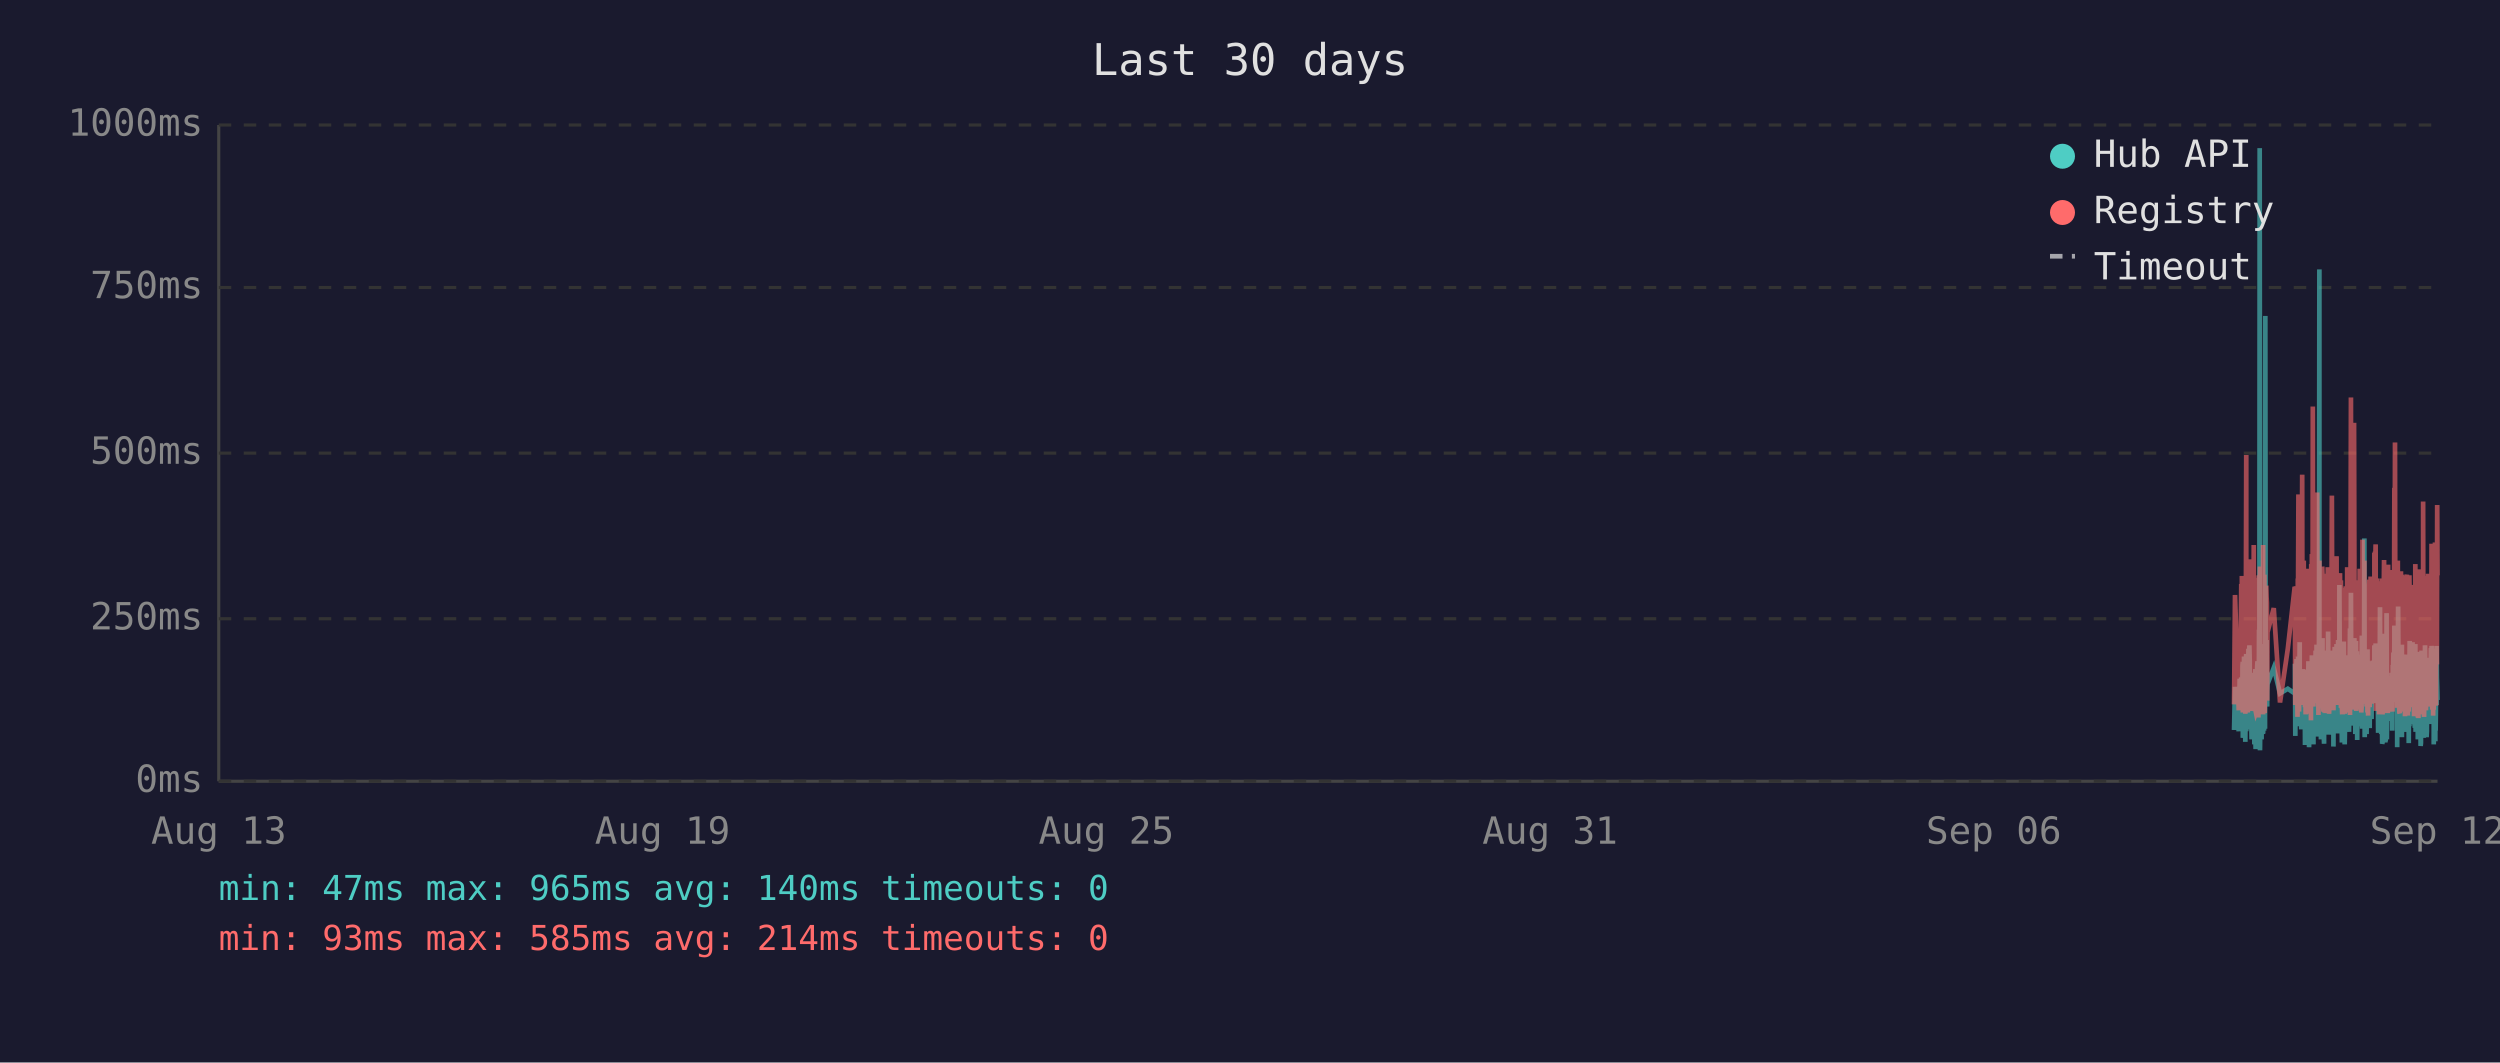
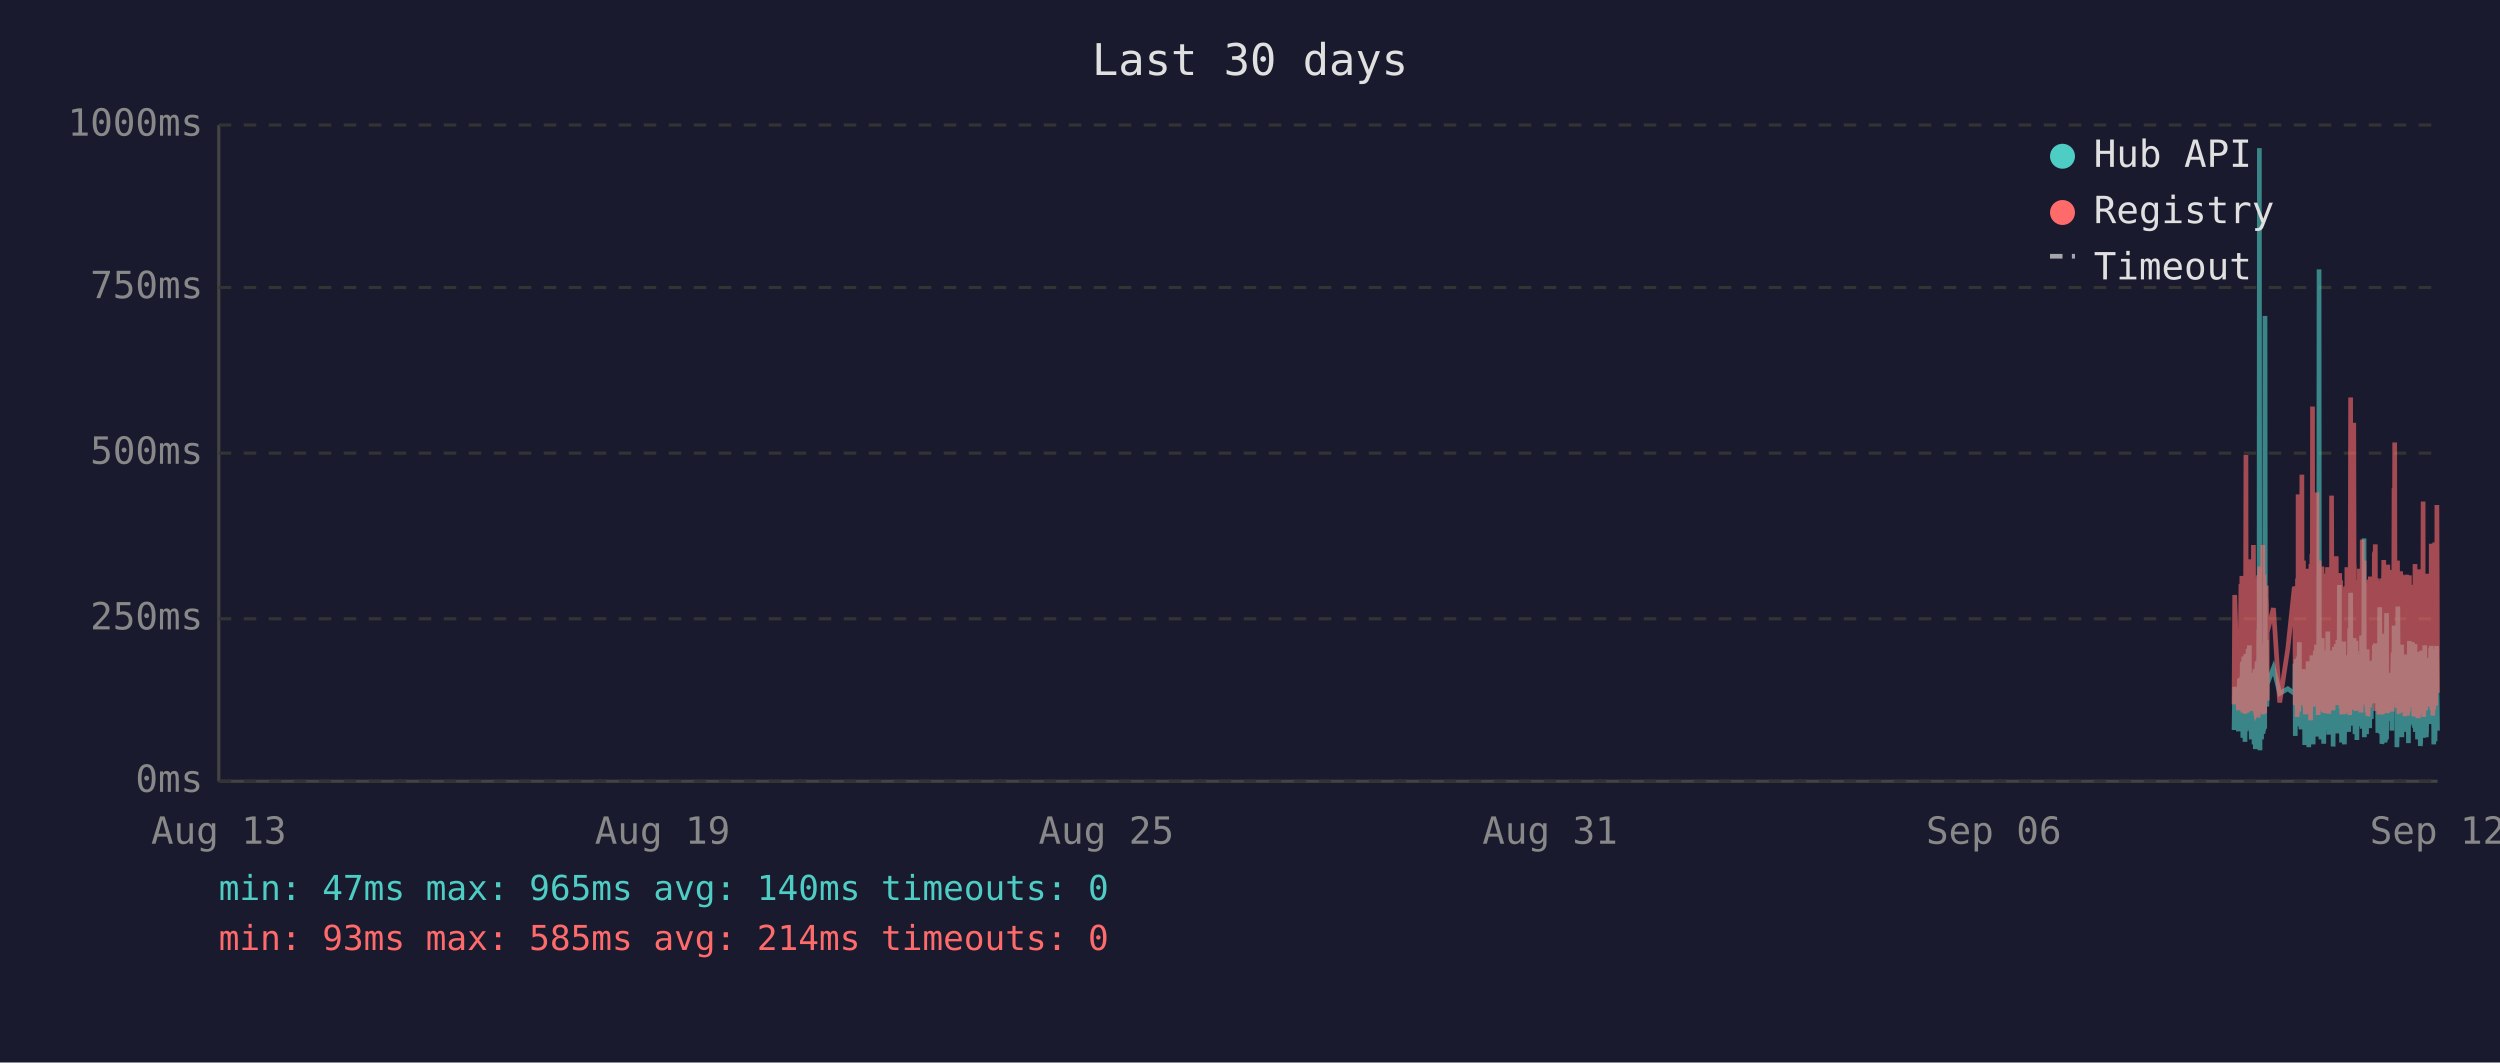
<svg xmlns="http://www.w3.org/2000/svg" viewBox="0 0 800 340" font-family="monospace" font-size="12">
  <rect width="800" height="340" fill="#1a1a2e" />
  <text x="400" y="24" fill="#e0e0e0" font-size="14" text-anchor="middle">Last 30 days</text>
  <line x1="70" y1="40" x2="70" y2="250" stroke="#444" stroke-width="1" />
  <line x1="70" y1="250" x2="780" y2="250" stroke="#444" stroke-width="1" />
  <line x1="70" y1="250" x2="780" y2="250" stroke="#333" stroke-width="1" stroke-dasharray="4" />
  <text x="65" y="250" fill="#888" text-anchor="end" dominant-baseline="middle">0ms</text>
  <line x1="70" y1="198" x2="780" y2="198" stroke="#333" stroke-width="1" stroke-dasharray="4" />
  <text x="65" y="198" fill="#888" text-anchor="end" dominant-baseline="middle">250ms</text>
  <line x1="70" y1="145" x2="780" y2="145" stroke="#333" stroke-width="1" stroke-dasharray="4" />
  <text x="65" y="145" fill="#888" text-anchor="end" dominant-baseline="middle">500ms</text>
  <line x1="70" y1="92" x2="780" y2="92" stroke="#333" stroke-width="1" stroke-dasharray="4" />
  <text x="65" y="92" fill="#888" text-anchor="end" dominant-baseline="middle">750ms</text>
  <line x1="70" y1="40" x2="780" y2="40" stroke="#333" stroke-width="1" stroke-dasharray="4" />
  <text x="65" y="40" fill="#888" text-anchor="end" dominant-baseline="middle">1000ms</text>
  <text x="70" y="270" fill="#888" text-anchor="middle">Aug 13</text>
  <text x="212" y="270" fill="#888" text-anchor="middle">Aug 19</text>
  <text x="354" y="270" fill="#888" text-anchor="middle">Aug 25</text>
  <text x="496" y="270" fill="#888" text-anchor="middle">Aug 31</text>
  <text x="638" y="270" fill="#888" text-anchor="middle">Sep 06</text>
  <text x="780" y="270" fill="#888" text-anchor="middle">Sep 12</text>
-   <polyline points="714.9,233.6 715.2,219.8 716.4,234.0 716.7,217.2 716.8,223.3 717.2,216.8 717.3,222.3 717.4,224.2 717.4,225.0 717.5,233.6 717.6,213.0 717.7,211.8 717.7,236.1 717.8,235.1 717.8,223.8 717.9,221.2 718.0,222.3 718.1,210.1 718.2,223.3 718.3,234.7 718.3,220.6 718.4,218.9 718.5,237.4 718.6,223.1 718.7,210.9 718.8,209.3 718.8,234.0 718.9,217.0 719.0,214.3 719.1,230.9 719.2,233.4 719.3,220.6 719.3,221.2 719.3,220.6 719.4,215.8 719.5,207.6 719.6,216.6 719.7,213.9 719.8,218.9 719.8,206.5 719.9,211.4 720.0,228.4 720.1,226.1 720.2,220.2 720.3,221.2 720.3,221.9 720.4,228.8 720.5,236.6 720.6,221.9 720.7,215.3 720.8,231.1 720.8,221.9 720.9,221.2 721.0,218.7 721.1,234.7 721.2,221.2 721.2,218.1 721.3,223.1 721.4,238.2 721.5,220.8 721.6,224.8 721.7,214.1 721.7,232.6 721.8,239.7 721.9,237.6 722.0,232.6 722.1,219.1 722.2,219.8 722.2,217.2 722.3,213.2 722.4,211.6 722.5,220.2 722.6,216.6 722.7,222.5 722.7,234.7 722.7,229.4 722.8,225.6 722.9,201.5 723.0,223.8 723.1,47.4 723.2,196.0 723.2,240.1 723.3,231.1 723.4,221.0 723.5,225.0 723.6,217.9 723.7,212.8 723.7,236.6 723.8,222.7 723.9,222.9 724.0,221.0 724.1,234.9 724.2,209.0 724.2,234.7 724.3,213.5 724.4,206.1 724.5,233.8 724.6,220.2 724.7,230.7 724.7,223.8 724.8,233.2 724.9,101.1 725.0,207.2 725.1,217.9 725.2,218.9 725.2,224.4 725.3,204.8 725.4,216.6 725.5,226.1 725.5,221.2 725.6,218.9 727.6,213.7 729.6,221.9 732.1,220.4 734.3,221.9 734.4,221.0 734.4,212.4 734.5,235.5 734.6,214.1 734.7,215.3 734.8,214.3 734.9,210.9 734.9,219.5 735.0,221.0 735.1,222.9 735.2,232.4 735.3,217.4 735.4,231.1 735.4,210.1 735.5,216.0 735.6,232.2 735.7,226.1 735.8,216.2 735.9,205.5 735.9,230.3 736.0,217.4 736.1,224.4 736.2,232.2 736.3,215.8 736.4,233.4 736.4,214.5 736.6,219.3 736.7,221.9 736.8,227.3 736.9,214.1 736.9,222.9 737.0,215.6 737.1,218.3 737.2,220.0 737.3,215.1 737.4,230.1 737.4,214.3 737.5,215.8 737.6,238.4 737.7,223.8 737.8,238.0 737.8,222.1 737.9,222.1 738.0,230.5 738.1,220.2 738.2,216.8 738.3,225.6 738.3,236.1 738.4,221.9 738.5,216.8 738.6,220.6 738.7,211.6 738.8,216.6 738.8,233.8 738.9,239.1 739.0,234.9 739.1,227.3 739.2,229.4 739.3,211.6 739.3,215.1 739.4,215.8 739.5,236.1 739.5,235.3 739.6,221.7 739.7,216.8 739.8,233.8 739.8,209.7 739.9,223.8 740.0,222.7 740.1,216.6 740.2,229.4 740.3,238.2 740.3,229.6 740.4,220.4 740.5,214.5 740.6,220.4 740.7,229.8 740.8,221.2 740.8,219.3 740.9,217.4 741.0,208.2 741.1,218.5 741.2,208.2 741.3,218.9 741.3,206.3 741.4,235.7 741.5,212.2 741.6,213.9 741.7,219.8 741.7,218.7 741.8,233.0 741.9,219.3 742.0,226.1 742.1,197.1 742.2,86.2 742.2,216.0 742.3,233.8 742.4,208.2 742.5,213.0 742.6,210.3 742.7,223.3 742.7,236.6 742.8,217.9 742.9,205.9 743.0,216.4 743.1,216.4 743.2,204.2 743.2,216.4 743.3,219.8 743.4,213.7 743.4,231.7 743.5,223.1 743.6,234.9 743.7,238.0 743.7,228.2 743.8,231.5 743.9,222.1 744.0,222.1 744.1,233.6 744.2,219.5 744.2,208.2 744.3,225.8 744.4,212.8 744.5,221.0 744.6,233.2 744.7,224.4 744.7,231.5 744.8,216.0 744.9,218.9 745.0,202.1 745.1,224.6 745.2,217.7 745.2,235.1 745.3,222.9 745.4,226.1 745.5,221.4 745.6,219.8 745.6,211.4 745.7,212.2 745.8,220.8 745.9,208.2 746.0,221.4 746.1,222.5 746.1,214.9 746.2,220.2 746.3,209.0 746.4,219.5 746.5,220.2 746.6,215.3 746.6,218.7 746.7,233.4 746.7,238.9 746.8,210.9 746.9,223.5 747.0,213.2 747.1,207.0 747.1,219.5 747.2,216.4 747.3,223.3 747.4,224.2 747.5,215.3 747.6,210.9 747.6,221.0 747.7,206.1 747.8,233.0 747.9,220.4 748.0,210.7 748.1,220.2 748.1,234.7 748.2,204.8 748.3,219.1 748.4,228.6 748.5,214.3 748.6,222.3 748.6,187.2 748.7,208.6 748.8,221.2 748.9,207.4 749.0,220.6 749.1,221.4 749.1,228.4 749.2,223.5 749.3,226.5 749.4,237.6 749.4,221.4 749.5,234.2 749.5,220.8 749.6,214.9 749.7,234.5 749.8,217.0 749.9,227.1 750.0,221.7 750.0,205.3 750.1,215.6 750.2,226.5 750.3,238.2 750.4,232.6 750.5,223.3 750.5,216.8 750.6,234.0 750.7,225.4 750.8,218.1 750.9,209.9 751.0,218.3 751.0,225.6 751.1,209.7 751.2,211.6 751.3,224.0 751.4,219.1 751.4,221.4 751.5,223.8 751.5,233.4 751.6,226.7 751.7,234.2 751.8,222.9 751.9,213.0 752.0,201.1 752.0,229.2 752.1,220.8 752.2,215.8 752.3,189.7 752.4,223.5 752.5,208.8 752.5,223.3 752.6,217.7 752.7,207.8 752.8,218.1 752.9,213.9 752.9,212.0 753.0,218.9 753.1,218.3 753.2,232.2 753.3,206.3 753.4,204.2 753.4,218.5 753.5,230.9 753.6,218.3 753.7,234.9 753.8,229.8 753.9,215.3 753.9,205.1 754.0,232.6 754.1,231.1 754.2,208.4 754.3,236.8 754.4,218.9 754.4,228.6 754.5,228.4 754.6,209.5 754.7,217.0 754.8,232.4 754.9,230.1 754.9,212.8 755.0,223.8 755.1,221.4 755.2,232.2 755.3,218.1 755.4,222.5 755.4,229.4 755.5,221.2 755.6,230.3 755.7,224.2 755.8,203.4 755.9,208.2 755.9,233.2 756.0,222.9 756.1,228.2 756.2,216.6 756.3,219.3 756.3,221.0 756.4,214.5 756.5,211.8 756.6,172.3 756.7,235.9 756.8,230.9 756.8,211.6 756.9,209.5 757.0,217.2 757.1,218.7 757.2,220.0 757.3,215.3 757.3,234.9 757.4,227.3 757.5,213.9 757.6,207.8 757.7,230.1 757.8,225.4 757.8,233.0 757.9,215.1 758.0,225.0 758.1,219.3 758.2,220.8 758.2,220.6 758.3,225.0 758.3,233.0 758.4,211.6 758.5,222.9 758.6,220.0 758.7,225.0 758.8,213.7 758.8,213.7 758.9,230.1 759.0,213.5 759.1,224.2 759.2,214.9 759.3,224.2 759.3,211.4 759.4,218.7 759.5,212.8 759.6,215.1 759.7,225.0 759.8,213.7 759.8,206.5 759.9,213.9 760.0,217.7 760.1,219.1 760.2,205.9 760.3,224.0 760.3,212.4 760.4,216.4 760.5,219.8 760.6,220.6 760.7,215.3 760.8,222.5 760.8,224.6 760.9,223.1 761.0,234.5 761.1,230.9 761.2,229.6 761.3,224.6 761.3,225.2 761.4,216.6 761.5,218.3 761.6,194.3 761.7,231.1 761.8,223.3 761.8,207.4 761.9,216.2 762.0,234.9 762.1,231.7 762.2,212.8 762.2,226.5 762.3,238.0 762.4,237.6 762.5,221.4 762.6,219.5 762.7,220.4 762.7,217.2 762.8,217.9 762.9,202.8 763.0,216.6 763.1,224.4 763.2,215.6 763.2,215.1 763.3,237.6 763.3,219.8 763.4,237.2 763.5,233.2 763.6,222.9 763.7,224.2 763.7,196.2 763.8,236.6 763.9,217.9 764.0,218.9 764.1,223.3 764.2,218.5 764.2,224.4 764.3,217.2 764.4,217.7 764.5,216.4 764.6,228.2 764.7,217.0 764.7,216.4 764.8,217.0 764.9,224.8 765.0,230.7 765.1,222.5 765.2,218.5 765.2,221.2 765.3,215.3 765.4,217.4 765.5,233.8 765.6,217.4 765.7,224.6 765.7,212.8 765.8,214.9 765.9,208.8 766.0,214.1 766.1,215.3 766.2,204.8 766.2,200.2 766.3,223.3 766.4,211.4 766.5,209.3 766.6,205.1 766.6,215.1 766.7,223.5 766.8,224.2 766.9,209.9 767.0,216.8 767.1,214.9 767.1,239.1 767.1,235.5 767.2,216.4 767.3,214.7 767.4,194.1 767.5,210.9 767.6,216.2 767.6,232.8 767.7,233.0 767.8,221.9 767.9,235.5 768.0,220.6 768.1,222.3 768.1,226.1 768.2,232.8 768.3,211.4 768.4,232.6 768.5,235.3 768.6,206.3 768.6,235.9 768.7,220.4 768.8,217.2 768.9,221.4 769.0,213.7 769.1,217.0 769.1,218.3 769.2,214.9 769.3,231.5 769.4,212.2 769.5,215.1 769.6,217.4 769.6,234.2 769.7,231.7 769.8,210.3 769.9,209.5 770.0,220.2 770.0,219.8 770.1,219.3 770.2,224.4 770.3,224.0 770.4,215.3 770.5,224.4 770.5,233.8 770.5,220.2 770.6,228.6 770.7,216.0 770.8,237.8 770.9,215.6 771.0,232.4 771.0,220.2 771.1,205.1 771.2,231.3 771.3,220.2 771.4,209.3 771.5,216.6 771.5,215.6 771.6,231.7 771.7,228.4 771.8,227.3 771.9,217.2 772.0,221.0 772.0,205.5 772.1,216.2 772.2,223.3 772.3,223.8 772.4,226.9 772.5,229.6 772.5,223.5 772.6,231.3 772.7,232.2 772.8,232.2 772.9,206.1 773.0,234.2 773.0,219.8 773.1,221.4 773.2,209.7 773.3,222.5 773.4,218.1 773.5,223.5 773.5,220.2 773.6,215.8 773.7,236.6 773.8,234.0 773.9,212.8 773.9,235.3 774.0,208.6 774.1,216.2 774.2,230.9 774.3,211.8 774.4,226.1 774.4,216.8 774.5,222.9 774.6,238.7 774.7,237.8 774.8,221.7 774.9,233.8 774.9,208.2 775.0,221.4 775.1,221.4 775.2,217.0 775.3,218.9 775.3,210.7 775.4,215.3 775.4,218.7 775.5,232.6 775.6,236.1 775.7,221.9 775.8,230.3 775.9,212.8 775.9,233.2 776.0,206.5 776.1,216.6 776.2,218.3 776.3,234.5 776.4,230.9 776.4,216.4 776.5,235.9 776.6,234.0 776.7,214.9 776.8,210.5 776.8,212.6 776.9,230.5 777.0,210.9 777.1,229.0 777.2,227.5 777.3,225.0 777.3,216.4 777.4,226.7 777.5,231.7 777.6,215.8 777.7,212.8 777.8,219.3 777.8,215.8 777.9,207.4 778.0,219.8 778.1,206.7 778.2,208.0 778.3,225.6 778.3,220.4 778.4,214.9 778.5,214.1 778.6,222.9 778.7,229.0 778.8,216.2 778.8,238.2 778.9,223.3 779.0,233.4 779.1,224.0 779.2,222.3 779.3,237.2 779.3,222.1 779.4,233.8 779.5,225.2 779.6,207.8 779.7,225.6 779.7,206.7 779.8,216.8 779.9,219.8 780.0,224.0" fill="none" stroke="#4ecdc4" stroke-width="1.5" opacity="0.6" />
-   <polyline points="714.9,225.4 715.2,190.4 716.4,227.3 716.7,201.7 716.8,226.5 717.2,187.6 717.3,187.6 717.4,215.8 717.4,184.3 717.5,224.6 717.6,206.3 717.7,192.5 717.7,228.0 717.8,225.8 717.8,209.0 717.9,204.0 718.0,209.0 718.1,196.2 718.2,224.4 718.3,225.8 718.3,206.1 718.4,204.2 718.5,228.4 718.6,222.3 718.7,186.0 718.8,145.6 718.8,226.3 718.9,215.1 719.0,226.3 719.1,224.2 719.2,226.5 719.3,228.0 719.3,228.0 719.3,206.5 719.4,198.1 719.5,181.3 719.6,193.1 719.7,199.4 719.8,181.1 719.8,201.1 719.9,196.7 720.0,223.5 720.1,214.9 720.2,179.0 720.3,185.3 720.3,227.5 720.4,225.8 720.5,226.7 720.6,185.7 720.7,209.5 720.8,224.4 720.8,184.9 720.9,184.5 721.0,206.3 721.1,225.0 721.2,174.4 721.2,200.7 721.3,185.3 721.4,226.5 721.5,186.4 721.6,222.7 721.7,190.8 721.7,216.6 721.8,227.5 721.9,228.0 722.0,227.7 722.1,186.6 722.2,210.5 722.2,200.2 722.3,200.4 722.4,198.1 722.5,206.1 722.6,190.4 722.7,184.9 722.7,229.6 722.7,217.7 722.8,184.1 722.9,188.3 723.0,216.6 723.1,187.8 723.2,181.3 723.2,227.5 723.3,225.6 723.4,207.4 723.5,226.5 723.6,201.3 723.7,193.9 723.7,226.9 723.8,184.1 723.9,209.0 724.0,185.5 724.1,225.8 724.2,174.4 724.2,228.6 724.3,192.7 724.4,197.5 724.5,224.0 724.6,183.9 724.7,225.0 724.7,228.2 724.8,216.0 724.9,209.9 725.0,192.2 725.1,193.3 725.2,221.7 725.2,187.4 725.3,191.0 725.4,192.9 725.5,217.2 725.5,224.2 725.6,202.3 727.6,194.6 729.6,224.8 732.1,207.6 734.3,187.8 734.4,188.7 734.4,201.7 734.5,225.6 734.6,191.0 734.7,187.6 734.8,190.8 734.9,190.6 734.9,208.8 735.0,210.5 735.1,216.0 735.2,229.4 735.3,185.1 735.4,218.7 735.4,182.8 735.5,158.2 735.6,221.7 735.7,227.7 735.8,191.8 735.9,178.8 735.9,225.4 736.0,203.0 736.1,219.5 736.2,219.3 736.3,205.3 736.4,225.6 736.4,182.0 736.6,181.3 736.7,151.9 736.8,218.5 736.9,189.1 736.9,208.0 737.0,207.4 737.1,210.1 737.2,179.4 737.3,202.1 737.4,224.2 737.4,194.3 737.5,189.9 737.6,226.3 737.7,196.4 737.8,228.6 737.8,206.5 737.9,217.4 738.0,224.4 738.1,182.0 738.2,191.4 738.3,228.4 738.3,225.4 738.4,225.2 738.5,187.6 738.6,184.7 738.7,196.7 738.8,204.0 738.8,223.8 738.9,224.4 739.0,226.9 739.1,215.6 739.2,216.8 739.3,210.1 739.3,208.2 739.4,205.9 739.5,230.5 739.5,228.4 739.6,180.5 739.7,186.4 739.8,223.8 739.8,177.3 739.9,184.7 740.0,225.8 740.1,130.1 740.2,217.2 740.3,226.1 740.3,224.8 740.4,181.8 740.5,190.8 740.6,201.7 740.7,225.0 740.8,221.0 740.8,183.4 740.9,192.7 741.0,199.2 741.1,184.9 741.2,182.2 741.3,183.9 741.3,178.4 741.4,224.2 741.5,157.6 741.6,197.7 741.7,208.6 741.7,184.5 741.8,214.1 741.9,228.8 742.0,206.5 742.1,194.6 742.2,179.4 742.2,186.6 742.3,221.9 742.4,214.1 742.5,203.6 742.6,197.3 742.7,208.8 742.7,225.2 742.8,190.6 742.9,194.6 743.0,189.5 743.1,181.3 743.2,184.5 743.2,191.4 743.3,188.1 743.4,192.7 743.4,226.1 743.5,227.7 743.6,225.0 743.7,223.5 743.7,215.3 743.8,228.0 743.9,215.1 744.0,184.5 744.1,215.3 744.2,228.2 744.2,197.3 744.3,184.3 744.4,224.4 744.5,183.6 744.6,225.6 744.7,185.3 744.7,224.8 744.8,226.3 744.9,181.5 745.0,190.8 745.1,213.5 745.2,189.7 745.2,225.0 745.3,228.4 745.4,226.3 745.5,217.7 745.6,203.4 745.6,199.6 745.7,194.8 745.8,185.3 745.9,199.4 746.0,188.9 746.1,215.1 746.1,190.6 746.2,158.6 746.3,192.7 746.4,187.8 746.5,207.8 746.6,195.0 746.6,184.1 746.7,216.0 746.7,227.3 746.8,183.6 746.9,223.8 747.0,194.3 747.1,182.8 747.1,185.1 747.2,202.3 747.3,204.4 747.4,220.6 747.5,189.3 747.6,207.8 747.6,181.3 747.7,178.0 747.8,223.3 747.9,183.4 748.0,191.6 748.1,204.0 748.1,225.6 748.2,195.8 748.3,210.1 748.4,222.9 748.5,189.1 748.6,207.0 748.6,191.2 748.7,197.5 748.8,183.4 748.9,197.9 749.0,193.5 749.1,185.7 749.1,226.5 749.2,225.4 749.3,210.9 749.4,226.7 749.4,225.2 749.5,228.6 749.5,210.1 749.6,193.1 749.7,228.6 749.8,214.7 749.9,214.9 750.0,214.5 750.0,188.1 750.1,191.4 750.2,226.3 750.3,228.4 750.4,223.8 750.5,211.4 750.5,216.8 750.6,226.5 750.7,187.6 750.8,203.4 750.9,226.5 751.0,191.2 751.0,217.0 751.1,181.5 751.2,196.2 751.3,228.0 751.4,191.8 751.4,225.8 751.5,225.8 751.5,227.5 751.6,218.3 751.7,227.7 751.8,183.9 751.9,190.6 752.0,228.8 752.0,222.9 752.1,223.8 752.2,170.4 752.3,127.2 752.4,196.0 752.5,199.6 752.5,227.1 752.6,188.9 752.7,191.6 752.8,209.0 752.9,192.5 752.9,188.5 753.0,182.2 753.1,209.0 753.2,225.6 753.3,135.3 753.4,180.1 753.4,182.0 753.5,225.2 753.6,185.7 753.7,223.8 753.8,225.8 753.9,189.1 753.9,207.0 754.0,227.5 754.1,216.0 754.2,197.1 754.3,222.5 754.4,214.5 754.4,217.2 754.5,223.8 754.6,189.5 754.7,186.8 754.8,223.5 754.9,223.3 754.9,189.9 755.0,226.5 755.1,182.0 755.2,224.2 755.3,205.3 755.4,227.1 755.4,224.0 755.5,185.1 755.6,228.0 755.7,226.5 755.8,184.5 755.9,207.2 755.9,218.3 756.0,172.7 756.1,224.4 756.2,195.0 756.3,189.7 756.3,181.3 756.4,185.1 756.5,197.5 756.6,179.4 756.7,224.0 756.8,225.2 756.8,192.2 756.9,205.9 757.0,207.4 757.1,210.5 757.2,224.4 757.3,191.4 757.3,226.1 757.4,218.3 757.5,189.3 757.6,228.0 757.7,209.0 757.8,229.0 757.8,228.8 757.9,192.9 758.0,187.0 758.1,187.6 758.2,185.5 758.2,208.0 758.3,224.6 758.3,226.3 758.4,200.4 758.5,216.4 758.6,184.5 758.7,207.2 758.8,190.8 758.8,191.8 758.9,225.2 759.0,190.8 759.1,208.2 759.2,191.2 759.3,188.1 759.3,194.1 759.4,187.0 759.5,193.1 759.6,189.7 759.7,224.2 759.8,193.3 759.8,176.9 759.9,188.9 760.0,176.5 760.1,180.7 760.2,174.2 760.3,227.5 760.3,185.7 760.4,191.0 760.5,207.2 760.6,185.1 760.7,192.0 760.8,216.6 760.8,226.3 760.9,208.0 761.0,226.5 761.1,227.3 761.2,218.9 761.3,227.1 761.3,228.6 761.4,191.6 761.5,227.1 761.6,198.6 761.7,227.3 761.8,218.9 761.8,186.0 761.9,191.0 762.0,224.6 762.1,228.6 762.2,185.1 762.2,217.4 762.3,223.8 762.4,228.6 762.5,227.3 762.6,206.1 762.7,206.1 762.7,193.9 762.8,188.9 762.9,179.2 763.0,200.0 763.1,226.7 763.2,193.9 763.2,192.0 763.3,227.3 763.3,204.8 763.4,227.5 763.5,226.5 763.6,225.4 763.7,226.7 763.7,193.3 763.8,228.2 763.9,193.1 764.0,209.0 764.1,228.2 764.2,180.7 764.2,210.9 764.3,197.7 764.4,192.9 764.5,193.5 764.6,215.8 764.7,199.8 764.7,207.2 764.8,224.4 764.9,224.6 765.0,214.7 765.1,186.2 765.2,225.2 765.2,182.4 765.3,190.6 765.4,197.5 765.5,226.5 765.6,227.7 765.7,212.0 765.7,191.8 765.8,189.3 765.9,194.3 766.0,191.4 766.1,191.4 766.2,156.1 766.2,209.9 766.3,184.3 766.4,141.6 766.5,198.8 766.6,200.7 766.6,195.8 766.7,223.8 766.8,185.7 766.9,197.7 767.0,191.0 767.1,193.5 767.1,226.5 767.1,223.1 767.2,191.6 767.3,179.4 767.4,225.2 767.5,185.5 767.6,194.6 767.6,209.9 767.7,224.2 767.8,228.0 767.9,228.2 768.0,222.5 768.1,187.4 768.1,200.2 768.2,225.6 768.3,182.8 768.4,227.7 768.5,224.0 768.6,183.9 768.6,219.5 768.7,184.3 768.8,189.3 768.9,194.8 769.0,189.3 769.1,189.7 769.1,203.8 769.2,209.3 769.3,212.6 769.4,185.7 769.5,206.5 769.6,207.4 769.6,229.2 769.7,222.7 769.8,194.6 769.9,196.9 770.0,204.0 770.0,219.3 770.1,184.5 770.2,183.9 770.3,208.4 770.4,209.5 770.5,215.1 770.5,229.0 770.5,204.2 770.6,216.2 770.7,208.2 770.8,227.7 770.9,192.9 771.0,226.3 771.0,184.1 771.1,194.3 771.2,226.3 771.3,207.8 771.4,197.3 771.5,189.1 771.5,204.4 771.6,224.4 771.7,217.4 771.8,225.8 771.9,188.5 772.0,187.2 772.0,190.8 772.1,192.7 772.2,222.3 772.3,206.3 772.4,214.9 772.5,228.4 772.5,229.2 772.6,223.8 772.7,217.2 772.8,229.0 772.9,180.5 773.0,225.6 773.0,187.0 773.1,211.4 773.2,199.4 773.3,187.0 773.4,201.3 773.5,185.5 773.5,207.0 773.6,196.9 773.7,229.6 773.8,214.5 773.9,210.3 773.9,229.8 774.0,182.2 774.1,194.1 774.2,214.5 774.3,185.5 774.4,216.2 774.4,189.3 774.5,186.2 774.6,227.3 774.7,219.3 774.8,225.0 774.9,226.5 774.9,200.9 775.0,228.6 775.1,182.8 775.2,207.8 775.3,188.5 775.3,192.9 775.4,197.1 775.4,160.5 775.5,224.6 775.6,226.5 775.7,229.4 775.8,222.3 775.9,193.9 775.9,226.3 776.0,197.9 776.1,208.4 776.2,184.3 776.3,227.3 776.4,223.5 776.4,204.6 776.5,226.1 776.6,216.0 776.7,199.2 776.8,185.1 776.8,192.7 776.9,222.9 777.0,183.6 777.1,225.0 777.2,218.5 777.3,187.8 777.3,185.3 777.4,226.1 777.5,212.8 777.6,193.5 777.7,200.7 777.8,210.9 777.8,211.8 777.9,197.1 778.0,217.7 778.1,174.0 778.2,200.7 778.3,227.1 778.3,183.0 778.4,205.7 778.5,176.3 778.6,229.0 778.7,218.7 778.8,193.9 778.8,227.1 778.9,212.4 779.0,224.6 779.1,222.7 779.2,173.6 779.3,225.8 779.3,217.7 779.4,224.2 779.5,225.8 779.6,182.6 779.7,187.6 779.7,185.3 779.8,212.6 779.9,161.6 780.0,184.1" fill="none" stroke="#ff6b6b" stroke-width="1.5" opacity="0.6" />
+   <polyline points="714.9,233.6 715.1,219.8 716.3,234.0 716.6,217.2 716.7,223.3 717.1,216.8 717.2,222.3 717.3,224.2 717.4,225.0 717.4,233.6 717.5,213.0 717.6,211.8 717.7,236.1 717.7,235.1 717.8,223.8 717.8,221.2 717.9,222.3 718.0,210.1 718.1,223.3 718.2,234.7 718.3,220.6 718.3,218.9 718.4,237.4 718.5,223.1 718.6,210.9 718.7,209.3 718.8,234.0 718.8,217.0 718.9,214.3 719.0,230.9 719.1,233.4 719.2,220.6 719.2,221.2 719.3,220.6 719.3,215.8 719.4,207.6 719.5,216.6 719.6,213.9 719.7,218.9 719.8,206.5 719.8,211.4 719.9,228.4 720.0,226.1 720.1,220.2 720.2,221.2 720.3,221.9 720.3,228.8 720.4,236.6 720.5,221.9 720.6,215.3 720.7,231.1 720.8,221.9 720.8,221.2 720.9,218.7 721.0,234.7 721.1,221.2 721.2,218.1 721.3,223.1 721.3,238.2 721.4,220.8 721.5,224.8 721.6,214.1 721.7,232.6 721.7,239.7 721.8,237.6 721.9,232.6 722.0,219.1 722.1,219.8 722.2,217.2 722.2,213.2 722.3,211.6 722.4,220.2 722.5,216.6 722.6,222.5 722.6,234.7 722.7,229.4 722.7,225.6 722.8,201.5 722.9,223.8 723.0,47.4 723.1,196.0 723.2,240.1 723.2,231.1 723.3,221.0 723.4,225.0 723.5,217.9 723.6,212.8 723.7,236.6 723.7,222.7 723.8,222.9 723.9,221.0 724.0,234.9 724.1,209.0 724.2,234.7 724.2,213.5 724.3,206.1 724.4,233.8 724.5,220.2 724.6,230.7 724.7,223.8 724.7,233.2 724.8,101.1 724.9,207.2 725.0,217.9 725.1,218.9 725.2,224.4 725.2,204.8 725.3,216.6 725.4,226.1 725.5,221.2 725.5,218.9 727.5,213.7 729.5,221.9 732.1,220.4 734.2,221.9 734.3,221.0 734.4,212.4 734.5,235.5 734.5,214.1 734.6,215.3 734.7,214.3 734.8,210.9 734.9,219.5 734.9,221.0 735.0,222.9 735.1,232.4 735.2,217.4 735.3,231.1 735.4,210.1 735.4,216.0 735.5,232.2 735.6,226.1 735.7,216.2 735.8,205.5 735.9,230.3 735.9,217.4 736.0,224.4 736.1,232.2 736.2,215.8 736.3,233.4 736.4,214.5 736.5,219.3 736.6,221.9 736.7,227.3 736.8,214.1 736.9,222.9 736.9,215.6 737.0,218.3 737.1,220.0 737.2,215.1 737.3,230.1 737.4,214.3 737.4,215.8 737.5,238.4 737.6,223.8 737.7,238.0 737.8,222.1 737.9,222.1 737.9,230.5 738.0,220.2 738.1,216.8 738.2,225.6 738.3,236.1 738.3,221.9 738.4,216.8 738.5,220.6 738.6,211.6 738.7,216.6 738.8,233.8 738.8,239.1 738.9,234.9 739.0,227.3 739.1,229.4 739.2,211.6 739.3,215.1 739.3,215.8 739.4,236.1 739.4,235.3 739.5,221.7 739.6,216.8 739.7,233.8 739.8,209.7 739.8,223.8 739.9,222.7 740.0,216.6 740.1,229.4 740.2,238.2 740.3,229.6 740.3,220.4 740.4,214.5 740.5,220.4 740.6,229.8 740.7,221.2 740.8,219.3 740.8,217.4 740.9,208.2 741.0,218.5 741.1,208.2 741.2,218.9 741.3,206.3 741.3,235.7 741.4,212.2 741.5,213.9 741.6,219.8 741.7,218.7 741.7,233.0 741.8,219.3 741.9,226.1 742.0,197.1 742.1,86.2 742.2,216.0 742.2,233.8 742.3,208.2 742.4,213.0 742.5,210.3 742.6,223.3 742.7,236.6 742.7,217.9 742.8,205.9 742.9,216.4 743.0,216.4 743.1,204.2 743.2,216.4 743.2,219.8 743.3,213.7 743.3,231.7 743.4,223.1 743.5,234.9 743.6,238.0 743.7,228.2 743.7,231.5 743.8,222.1 743.9,222.1 744.0,233.6 744.1,219.5 744.2,208.2 744.2,225.8 744.3,212.8 744.4,221.0 744.5,233.2 744.6,224.4 744.7,231.5 744.7,216.0 744.8,218.9 744.9,202.1 745.0,224.6 745.1,217.7 745.2,235.1 745.2,222.9 745.3,226.1 745.4,221.4 745.5,219.8 745.6,211.4 745.7,212.2 745.7,220.8 745.8,208.2 745.9,221.4 746.0,222.5 746.1,214.9 746.1,220.2 746.2,209.0 746.3,219.5 746.4,220.2 746.5,215.3 746.6,218.7 746.6,233.4 746.6,238.9 746.7,210.9 746.8,223.5 746.9,213.2 747.0,207.0 747.1,219.5 747.1,216.4 747.2,223.3 747.3,224.2 747.4,215.3 747.5,210.9 747.6,221.0 747.6,206.1 747.7,233.0 747.8,220.4 747.9,210.7 748.0,220.2 748.1,234.7 748.1,204.8 748.2,219.1 748.3,228.6 748.4,214.3 748.5,222.3 748.6,187.2 748.6,208.6 748.7,221.2 748.8,207.4 748.9,220.6 749.0,221.4 749.1,228.4 749.1,223.5 749.2,226.5 749.3,237.6 749.3,221.4 749.4,234.2 749.5,220.8 749.6,214.9 749.6,234.5 749.7,217.0 749.8,227.1 749.9,221.7 750.0,205.3 750.0,215.6 750.1,226.5 750.2,238.2 750.3,232.6 750.4,223.3 750.5,216.8 750.5,234.0 750.6,225.4 750.7,218.1 750.8,209.9 750.9,218.3 751.0,225.6 751.0,209.7 751.1,211.6 751.2,224.0 751.3,219.1 751.3,221.4 751.4,223.8 751.5,233.4 751.5,226.7 751.6,234.2 751.7,222.9 751.8,213.0 751.9,201.1 752.0,229.2 752.0,220.8 752.1,215.8 752.2,189.7 752.3,223.5 752.4,208.8 752.5,223.3 752.5,217.7 752.6,207.8 752.7,218.1 752.8,213.9 752.9,212.0 753.0,218.9 753.0,218.3 753.1,232.2 753.2,206.3 753.3,204.2 753.4,218.5 753.4,230.9 753.5,218.3 753.6,234.9 753.7,229.8 753.8,215.3 753.9,205.1 753.9,232.6 754.0,231.1 754.1,208.4 754.2,236.8 754.3,218.9 754.4,228.6 754.4,228.4 754.5,209.5 754.6,217.0 754.7,232.4 754.8,230.1 754.9,212.8 754.9,223.8 755.0,221.4 755.1,232.2 755.2,218.1 755.3,222.5 755.4,229.4 755.4,221.2 755.5,230.3 755.6,224.2 755.7,203.4 755.8,208.2 755.9,233.2 755.9,222.9 756.0,228.2 756.1,216.6 756.2,219.3 756.3,221.0 756.4,214.5 756.4,211.8 756.5,172.3 756.6,235.9 756.7,230.9 756.8,211.6 756.8,209.5 756.9,217.2 757.0,218.7 757.1,220.0 757.2,215.3 757.3,234.9 757.3,227.3 757.4,213.9 757.5,207.8 757.6,230.1 757.7,225.4 757.8,233.0 757.8,215.1 757.9,225.0 758.0,219.3 758.1,220.8 758.1,220.6 758.2,225.0 758.3,233.0 758.3,211.6 758.4,222.9 758.5,220.0 758.6,225.0 758.7,213.7 758.8,213.7 758.8,230.1 758.9,213.5 759.0,224.2 759.1,214.9 759.2,224.2 759.3,211.4 759.4,218.7 759.4,212.8 759.5,215.1 759.6,225.0 759.7,213.7 759.8,206.5 759.8,213.9 759.9,217.7 760.0,219.1 760.1,205.9 760.2,224.0 760.3,212.4 760.3,216.4 760.4,219.8 760.5,220.6 760.6,215.3 760.7,222.5 760.8,224.6 760.8,223.1 760.9,234.5 761.0,230.9 761.1,229.6 761.2,224.6 761.3,225.2 761.3,216.6 761.4,218.3 761.5,194.3 761.6,231.1 761.7,223.3 761.8,207.4 761.8,216.2 761.9,234.9 762.0,231.7 762.1,212.8 762.2,226.5 762.2,238.0 762.3,237.6 762.4,221.4 762.5,219.5 762.6,220.4 762.7,217.2 762.7,217.9 762.8,202.8 762.9,216.6 763.0,224.4 763.1,215.6 763.2,215.1 763.2,237.6 763.2,219.8 763.3,237.2 763.4,233.2 763.5,222.9 763.6,224.2 763.7,196.2 763.7,236.6 763.8,217.9 763.9,218.9 764.0,223.3 764.1,218.5 764.2,224.4 764.2,217.2 764.3,217.7 764.4,216.4 764.5,228.2 764.6,217.0 764.7,216.4 764.7,217.0 764.8,224.8 764.9,230.7 765.0,222.5 765.1,218.5 765.2,221.2 765.2,215.3 765.3,217.4 765.4,233.8 765.5,217.4 765.6,224.6 765.7,212.8 765.7,214.9 765.8,208.8 765.9,214.1 766.0,215.3 766.1,204.8 766.1,200.2 766.2,223.3 766.3,211.4 766.4,209.3 766.5,205.1 766.6,215.1 766.6,223.5 766.7,224.2 766.8,209.9 766.9,216.8 767.0,214.9 767.0,239.1 767.1,235.5 767.1,216.4 767.2,214.7 767.3,194.1 767.4,210.9 767.5,216.2 767.6,232.8 767.6,233.0 767.7,221.9 767.8,235.5 767.9,220.6 768.0,222.3 768.1,226.1 768.1,232.8 768.2,211.4 768.3,232.6 768.4,235.3 768.5,206.3 768.6,235.9 768.6,220.4 768.7,217.2 768.8,221.4 768.9,213.7 769.0,217.0 769.1,218.3 769.1,214.9 769.2,231.5 769.3,212.2 769.4,215.1 769.5,217.4 769.6,234.2 769.6,231.7 769.7,210.3 769.8,209.5 769.9,220.2 770.0,219.8 770.1,219.3 770.1,224.4 770.2,224.0 770.3,215.3 770.4,224.4 770.4,233.8 770.5,220.2 770.5,228.6 770.6,216.0 770.7,237.8 770.8,215.6 770.9,232.4 771.0,220.2 771.0,205.1 771.1,231.3 771.2,220.2 771.3,209.3 771.4,216.6 771.5,215.6 771.5,231.7 771.6,228.4 771.7,227.3 771.8,217.2 771.9,221.0 772.0,205.5 772.0,216.2 772.1,223.3 772.2,223.8 772.3,226.9 772.4,229.6 772.5,223.5 772.5,231.3 772.6,232.2 772.7,232.2 772.8,206.1 772.9,234.2 773.0,219.8 773.0,221.4 773.1,209.7 773.2,222.5 773.3,218.1 773.4,223.5 773.5,220.2 773.5,215.8 773.6,236.6 773.7,234.0 773.8,212.8 773.9,235.3 773.9,208.6 774.0,216.2 774.1,230.9 774.2,211.8 774.3,226.1 774.4,216.8 774.4,222.9 774.5,238.7 774.6,237.8 774.7,221.7 774.8,233.8 774.9,208.2 774.9,221.4 775.0,221.4 775.1,217.0 775.2,218.9 775.2,210.7 775.3,215.3 775.4,218.7 775.4,232.6 775.5,236.1 775.6,221.9 775.7,230.3 775.8,212.8 775.9,233.2 775.9,206.5 776.0,216.6 776.1,218.3 776.2,234.5 776.3,230.9 776.4,216.4 776.4,235.9 776.5,234.0 776.6,214.9 776.7,210.5 776.8,212.6 776.8,230.5 776.9,210.9 777.0,229.0 777.1,227.5 777.2,225.0 777.3,216.4 777.3,226.7 777.4,231.7 777.5,215.8 777.6,212.8 777.7,219.3 777.8,215.8 777.8,207.4 777.9,219.8 778.0,206.7 778.1,208.0 778.2,225.6 778.3,220.4 778.3,214.9 778.4,214.1 778.5,222.9 778.6,229.0 778.7,216.2 778.8,238.2 778.8,223.3 778.9,233.4 779.0,224.0 779.1,222.3 779.2,237.2 779.3,222.1 779.3,233.8 779.4,225.2 779.5,207.8 779.6,225.6 779.7,206.7 779.8,216.8 779.8,219.8 779.9,224.0 780.0,233.8" fill="none" stroke="#4ecdc4" stroke-width="1.5" opacity="0.6" />
+   <polyline points="714.9,225.4 715.1,190.4 716.3,227.3 716.6,201.7 716.7,226.5 717.1,187.6 717.2,187.6 717.3,215.8 717.4,184.3 717.4,224.6 717.5,206.3 717.6,192.5 717.7,228.0 717.7,225.8 717.8,209.0 717.8,204.0 717.9,209.0 718.0,196.2 718.1,224.4 718.2,225.8 718.3,206.1 718.3,204.2 718.4,228.4 718.5,222.3 718.6,186.0 718.7,145.6 718.8,226.3 718.8,215.1 718.9,226.3 719.0,224.2 719.1,226.5 719.2,228.0 719.2,228.0 719.3,206.5 719.3,198.1 719.4,181.3 719.5,193.1 719.6,199.4 719.7,181.1 719.8,201.1 719.8,196.7 719.9,223.5 720.0,214.9 720.1,179.0 720.2,185.3 720.3,227.5 720.3,225.8 720.4,226.7 720.5,185.7 720.6,209.5 720.7,224.4 720.8,184.9 720.8,184.5 720.9,206.3 721.0,225.0 721.1,174.4 721.2,200.7 721.3,185.3 721.3,226.5 721.4,186.4 721.5,222.7 721.6,190.8 721.7,216.6 721.7,227.5 721.8,228.0 721.9,227.7 722.0,186.6 722.1,210.5 722.2,200.2 722.2,200.4 722.3,198.1 722.4,206.1 722.5,190.4 722.6,184.9 722.6,229.6 722.7,217.7 722.7,184.1 722.8,188.3 722.9,216.6 723.0,187.8 723.1,181.3 723.2,227.5 723.2,225.6 723.3,207.4 723.4,226.5 723.5,201.3 723.6,193.9 723.7,226.9 723.7,184.1 723.8,209.0 723.9,185.5 724.0,225.8 724.1,174.4 724.2,228.6 724.2,192.7 724.3,197.5 724.4,224.0 724.5,183.9 724.6,225.0 724.7,228.2 724.7,216.0 724.8,209.9 724.9,192.2 725.0,193.3 725.1,221.7 725.2,187.4 725.2,191.0 725.3,192.9 725.4,217.2 725.5,224.2 725.5,202.3 727.5,194.6 729.5,224.8 732.1,207.6 734.2,187.8 734.3,188.7 734.4,201.7 734.5,225.6 734.5,191.0 734.6,187.6 734.7,190.8 734.8,190.6 734.9,208.8 734.9,210.5 735.0,216.0 735.1,229.4 735.2,185.1 735.3,218.7 735.4,182.8 735.4,158.2 735.5,221.7 735.6,227.7 735.7,191.8 735.8,178.8 735.9,225.4 735.9,203.0 736.0,219.5 736.1,219.3 736.2,205.3 736.3,225.6 736.4,182.0 736.5,181.3 736.6,151.9 736.7,218.5 736.8,189.1 736.9,208.0 736.9,207.4 737.0,210.1 737.1,179.4 737.2,202.1 737.3,224.2 737.4,194.3 737.4,189.9 737.5,226.3 737.6,196.4 737.7,228.6 737.8,206.5 737.9,217.4 737.9,224.4 738.0,182.0 738.1,191.4 738.2,228.4 738.3,225.4 738.3,225.2 738.4,187.6 738.5,184.7 738.6,196.7 738.7,204.0 738.8,223.8 738.8,224.4 738.9,226.9 739.0,215.6 739.1,216.8 739.2,210.1 739.3,208.2 739.3,205.9 739.4,230.5 739.4,228.4 739.5,180.5 739.6,186.4 739.7,223.8 739.8,177.3 739.8,184.7 739.9,225.8 740.0,130.1 740.1,217.2 740.2,226.1 740.3,224.8 740.3,181.8 740.4,190.8 740.5,201.7 740.6,225.0 740.7,221.0 740.8,183.4 740.8,192.7 740.9,199.2 741.0,184.9 741.1,182.2 741.2,183.9 741.3,178.4 741.3,224.2 741.4,157.6 741.5,197.7 741.6,208.6 741.7,184.5 741.7,214.1 741.8,228.8 741.9,206.5 742.0,194.6 742.1,179.4 742.2,186.6 742.2,221.9 742.3,214.1 742.4,203.6 742.5,197.3 742.6,208.8 742.7,225.2 742.7,190.6 742.8,194.6 742.9,189.5 743.0,181.3 743.1,184.5 743.2,191.4 743.2,188.1 743.3,192.7 743.3,226.1 743.4,227.7 743.5,225.0 743.6,223.5 743.7,215.3 743.7,228.0 743.8,215.1 743.9,184.5 744.0,215.3 744.1,228.2 744.2,197.3 744.2,184.3 744.3,224.4 744.4,183.6 744.5,225.6 744.6,185.3 744.7,224.8 744.7,226.3 744.8,181.5 744.9,190.8 745.0,213.5 745.1,189.7 745.2,225.0 745.2,228.4 745.3,226.3 745.4,217.7 745.5,203.4 745.6,199.6 745.7,194.8 745.7,185.3 745.8,199.4 745.9,188.9 746.0,215.1 746.1,190.6 746.1,158.6 746.2,192.7 746.3,187.8 746.4,207.8 746.5,195.0 746.6,184.1 746.6,216.0 746.6,227.3 746.7,183.6 746.8,223.8 746.9,194.3 747.0,182.8 747.1,185.1 747.1,202.3 747.2,204.4 747.3,220.6 747.4,189.3 747.5,207.8 747.6,181.3 747.6,178.0 747.7,223.3 747.8,183.4 747.9,191.6 748.0,204.0 748.1,225.6 748.1,195.8 748.2,210.1 748.3,222.9 748.4,189.1 748.5,207.0 748.6,191.2 748.6,197.5 748.7,183.4 748.8,197.9 748.9,193.5 749.0,185.7 749.1,226.5 749.1,225.4 749.2,210.9 749.3,226.7 749.3,225.2 749.4,228.6 749.5,210.1 749.6,193.1 749.6,228.6 749.7,214.7 749.8,214.9 749.9,214.5 750.0,188.1 750.0,191.4 750.1,226.3 750.2,228.4 750.3,223.8 750.4,211.4 750.5,216.8 750.5,226.5 750.6,187.6 750.7,203.4 750.8,226.5 750.9,191.2 751.0,217.0 751.0,181.5 751.1,196.2 751.2,228.0 751.3,191.8 751.3,225.8 751.4,225.8 751.5,227.5 751.5,218.3 751.6,227.7 751.7,183.9 751.8,190.6 751.9,228.8 752.0,222.9 752.0,223.8 752.1,170.4 752.2,127.2 752.3,196.0 752.4,199.6 752.5,227.1 752.5,188.9 752.6,191.6 752.7,209.0 752.8,192.5 752.9,188.5 753.0,182.2 753.0,209.0 753.1,225.6 753.2,135.3 753.3,180.1 753.4,182.0 753.4,225.2 753.5,185.7 753.6,223.8 753.7,225.8 753.8,189.1 753.9,207.0 753.9,227.5 754.0,216.0 754.1,197.1 754.2,222.5 754.3,214.5 754.4,217.2 754.4,223.8 754.5,189.5 754.6,186.8 754.7,223.5 754.8,223.3 754.9,189.9 754.9,226.5 755.0,182.0 755.1,224.2 755.2,205.3 755.3,227.1 755.4,224.0 755.4,185.1 755.5,228.0 755.6,226.5 755.7,184.5 755.8,207.2 755.9,218.3 755.9,172.7 756.0,224.4 756.1,195.0 756.2,189.7 756.3,181.3 756.4,185.1 756.4,197.5 756.5,179.4 756.6,224.0 756.7,225.2 756.8,192.2 756.8,205.9 756.9,207.4 757.0,210.5 757.1,224.4 757.2,191.4 757.3,226.1 757.3,218.3 757.4,189.3 757.5,228.0 757.6,209.0 757.7,229.0 757.8,228.8 757.8,192.9 757.9,187.0 758.0,187.6 758.1,185.5 758.1,208.0 758.2,224.6 758.3,226.3 758.3,200.4 758.4,216.4 758.5,184.5 758.6,207.2 758.7,190.8 758.8,191.8 758.8,225.2 758.9,190.8 759.0,208.2 759.1,191.2 759.2,188.1 759.3,194.1 759.4,187.0 759.4,193.1 759.5,189.7 759.6,224.2 759.7,193.3 759.8,176.9 759.8,188.9 759.9,176.5 760.0,180.7 760.1,174.2 760.2,227.5 760.3,185.7 760.3,191.0 760.4,207.2 760.5,185.1 760.6,192.0 760.7,216.6 760.8,226.3 760.8,208.0 760.9,226.5 761.0,227.3 761.1,218.9 761.2,227.1 761.3,228.6 761.3,191.6 761.4,227.1 761.5,198.6 761.6,227.3 761.7,218.9 761.8,186.0 761.8,191.0 761.9,224.6 762.0,228.6 762.1,185.1 762.2,217.4 762.2,223.8 762.3,228.6 762.4,227.3 762.5,206.1 762.6,206.1 762.7,193.9 762.7,188.9 762.8,179.2 762.9,200.0 763.0,226.7 763.1,193.9 763.2,192.0 763.2,227.3 763.2,204.8 763.3,227.5 763.4,226.5 763.5,225.4 763.6,226.7 763.7,193.3 763.7,228.2 763.8,193.1 763.9,209.0 764.0,228.2 764.1,180.7 764.2,210.9 764.2,197.7 764.3,192.9 764.4,193.5 764.5,215.8 764.6,199.8 764.7,207.2 764.7,224.4 764.8,224.6 764.9,214.7 765.0,186.2 765.1,225.2 765.2,182.4 765.2,190.6 765.3,197.5 765.4,226.5 765.5,227.7 765.6,212.0 765.7,191.8 765.7,189.3 765.8,194.3 765.9,191.4 766.0,191.4 766.1,156.1 766.1,209.9 766.2,184.3 766.3,141.6 766.4,198.8 766.5,200.7 766.6,195.8 766.6,223.8 766.7,185.7 766.8,197.7 766.9,191.0 767.0,193.5 767.0,226.5 767.1,223.1 767.1,191.6 767.2,179.4 767.3,225.2 767.4,185.5 767.5,194.6 767.6,209.9 767.6,224.2 767.7,228.0 767.8,228.2 767.9,222.5 768.0,187.4 768.1,200.2 768.1,225.6 768.2,182.8 768.3,227.7 768.4,224.0 768.5,183.9 768.6,219.5 768.6,184.3 768.7,189.3 768.8,194.8 768.9,189.3 769.0,189.7 769.1,203.8 769.1,209.3 769.2,212.6 769.3,185.7 769.4,206.5 769.5,207.4 769.6,229.2 769.6,222.7 769.7,194.6 769.8,196.9 769.9,204.0 770.0,219.3 770.1,184.5 770.1,183.9 770.2,208.4 770.3,209.5 770.4,215.1 770.4,229.0 770.5,204.2 770.5,216.2 770.6,208.2 770.7,227.7 770.8,192.9 770.9,226.3 771.0,184.1 771.0,194.3 771.1,226.3 771.2,207.8 771.3,197.3 771.4,189.1 771.5,204.4 771.5,224.4 771.6,217.4 771.7,225.8 771.8,188.5 771.9,187.2 772.0,190.8 772.0,192.7 772.1,222.3 772.2,206.3 772.3,214.9 772.4,228.4 772.5,229.2 772.5,223.8 772.6,217.2 772.7,229.0 772.8,180.5 772.9,225.6 773.0,187.0 773.0,211.4 773.1,199.4 773.2,187.0 773.3,201.3 773.4,185.5 773.5,207.0 773.5,196.9 773.6,229.6 773.7,214.5 773.8,210.3 773.9,229.8 773.9,182.2 774.0,194.1 774.1,214.5 774.2,185.5 774.3,216.2 774.4,189.3 774.4,186.2 774.5,227.3 774.6,219.3 774.7,225.0 774.8,226.5 774.9,200.9 774.9,228.6 775.0,182.8 775.1,207.8 775.2,188.5 775.2,192.9 775.3,197.1 775.4,160.5 775.4,224.6 775.5,226.5 775.6,229.4 775.7,222.3 775.8,193.9 775.9,226.3 775.9,197.9 776.0,208.4 776.1,184.3 776.2,227.3 776.3,223.5 776.4,204.6 776.4,226.1 776.5,216.0 776.6,199.2 776.7,185.1 776.8,192.7 776.8,222.9 776.9,183.6 777.0,225.0 777.1,218.5 777.2,187.8 777.3,185.3 777.3,226.1 777.4,212.8 777.5,193.5 777.6,200.7 777.7,210.9 777.8,211.8 777.8,197.1 777.9,217.7 778.0,174.0 778.1,200.7 778.2,227.1 778.3,183.0 778.3,205.7 778.4,176.3 778.5,229.0 778.6,218.7 778.7,193.9 778.8,227.1 778.8,212.4 778.9,224.6 779.0,222.7 779.1,173.6 779.2,225.8 779.3,217.7 779.3,224.2 779.4,225.8 779.5,182.6 779.6,187.6 779.7,185.3 779.8,212.6 779.8,161.6 779.9,184.1 780.0,221.7" fill="none" stroke="#ff6b6b" stroke-width="1.5" opacity="0.6" />
  <circle cx="660" cy="50" r="4" fill="#4ecdc4" />
  <text x="670" y="50" fill="#e0e0e0" dominant-baseline="middle">Hub API</text>
  <circle cx="660" cy="68" r="4" fill="#ff6b6b" />
  <text x="670" y="68" fill="#e0e0e0" dominant-baseline="middle">Registry</text>
  <line x1="656" y1="82" x2="664" y2="82" stroke="#e0e0e0" stroke-width="1.5" stroke-dasharray="4,3" opacity="0.7" />
  <text x="670" y="86" fill="#e0e0e0" dominant-baseline="middle">Timeout</text>
  <text x="70" y="288" fill="#4ecdc4" font-size="11">min: 47ms  max: 965ms  avg: 140ms  timeouts: 0</text>
  <text x="70" y="304" fill="#ff6b6b" font-size="11">min: 93ms  max: 585ms  avg: 214ms  timeouts: 0</text>
</svg>
